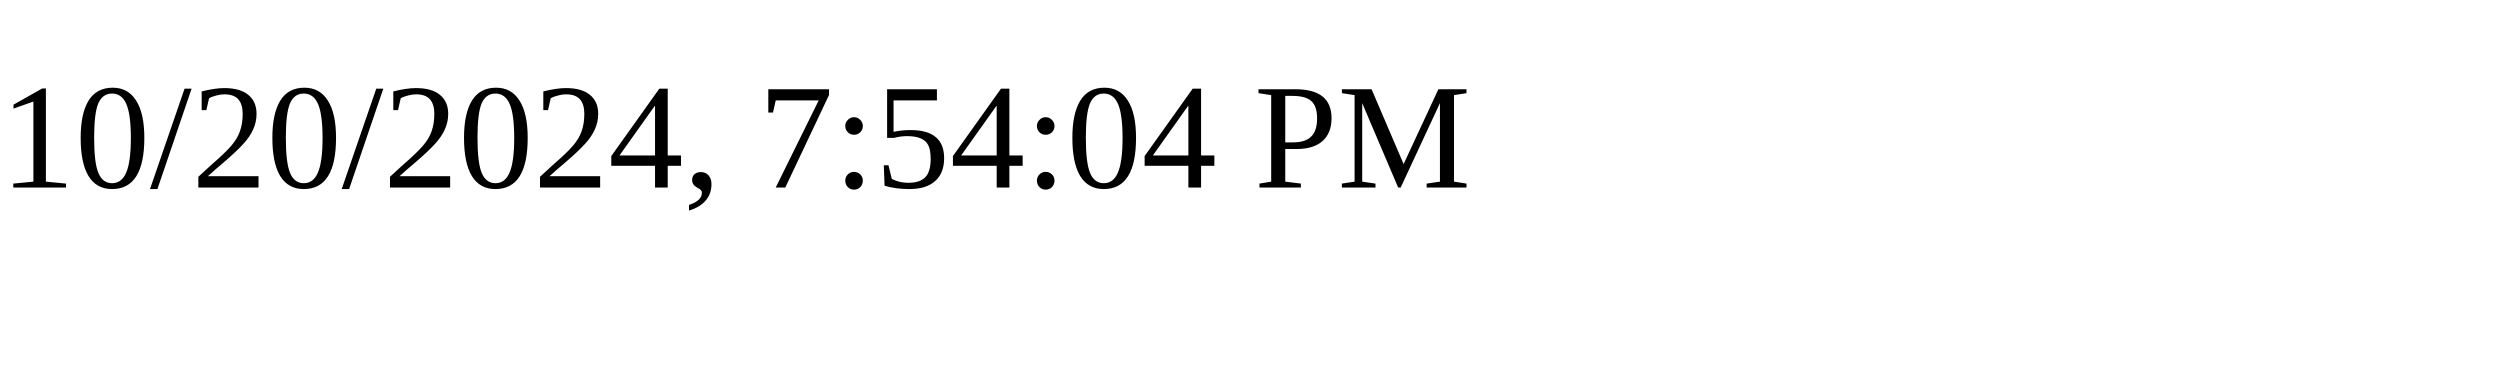
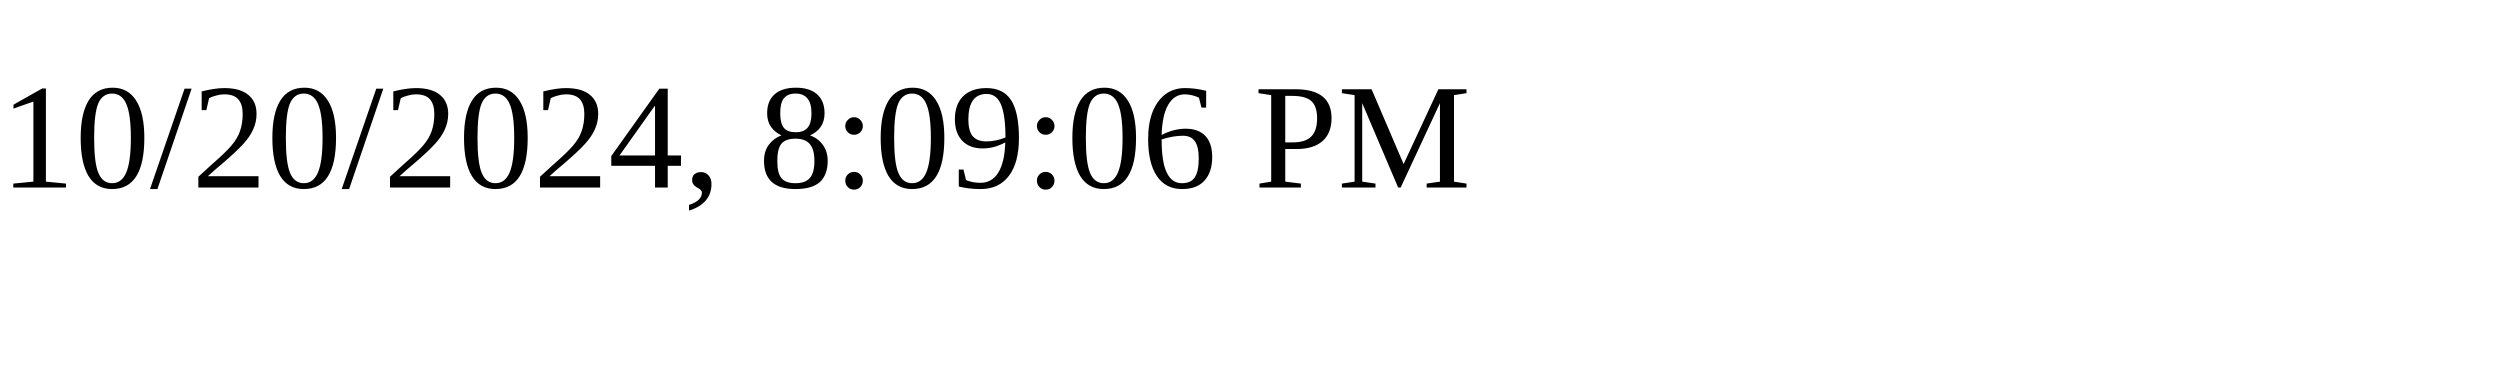
<svg xmlns="http://www.w3.org/2000/svg" height="30" width="200">
-   <text x="0" y="15">10/20/2024, 7:54:04 PM</text>
+   <text x="0" y="15">10/20/2024, 8:09:06 PM</text>
</svg>
